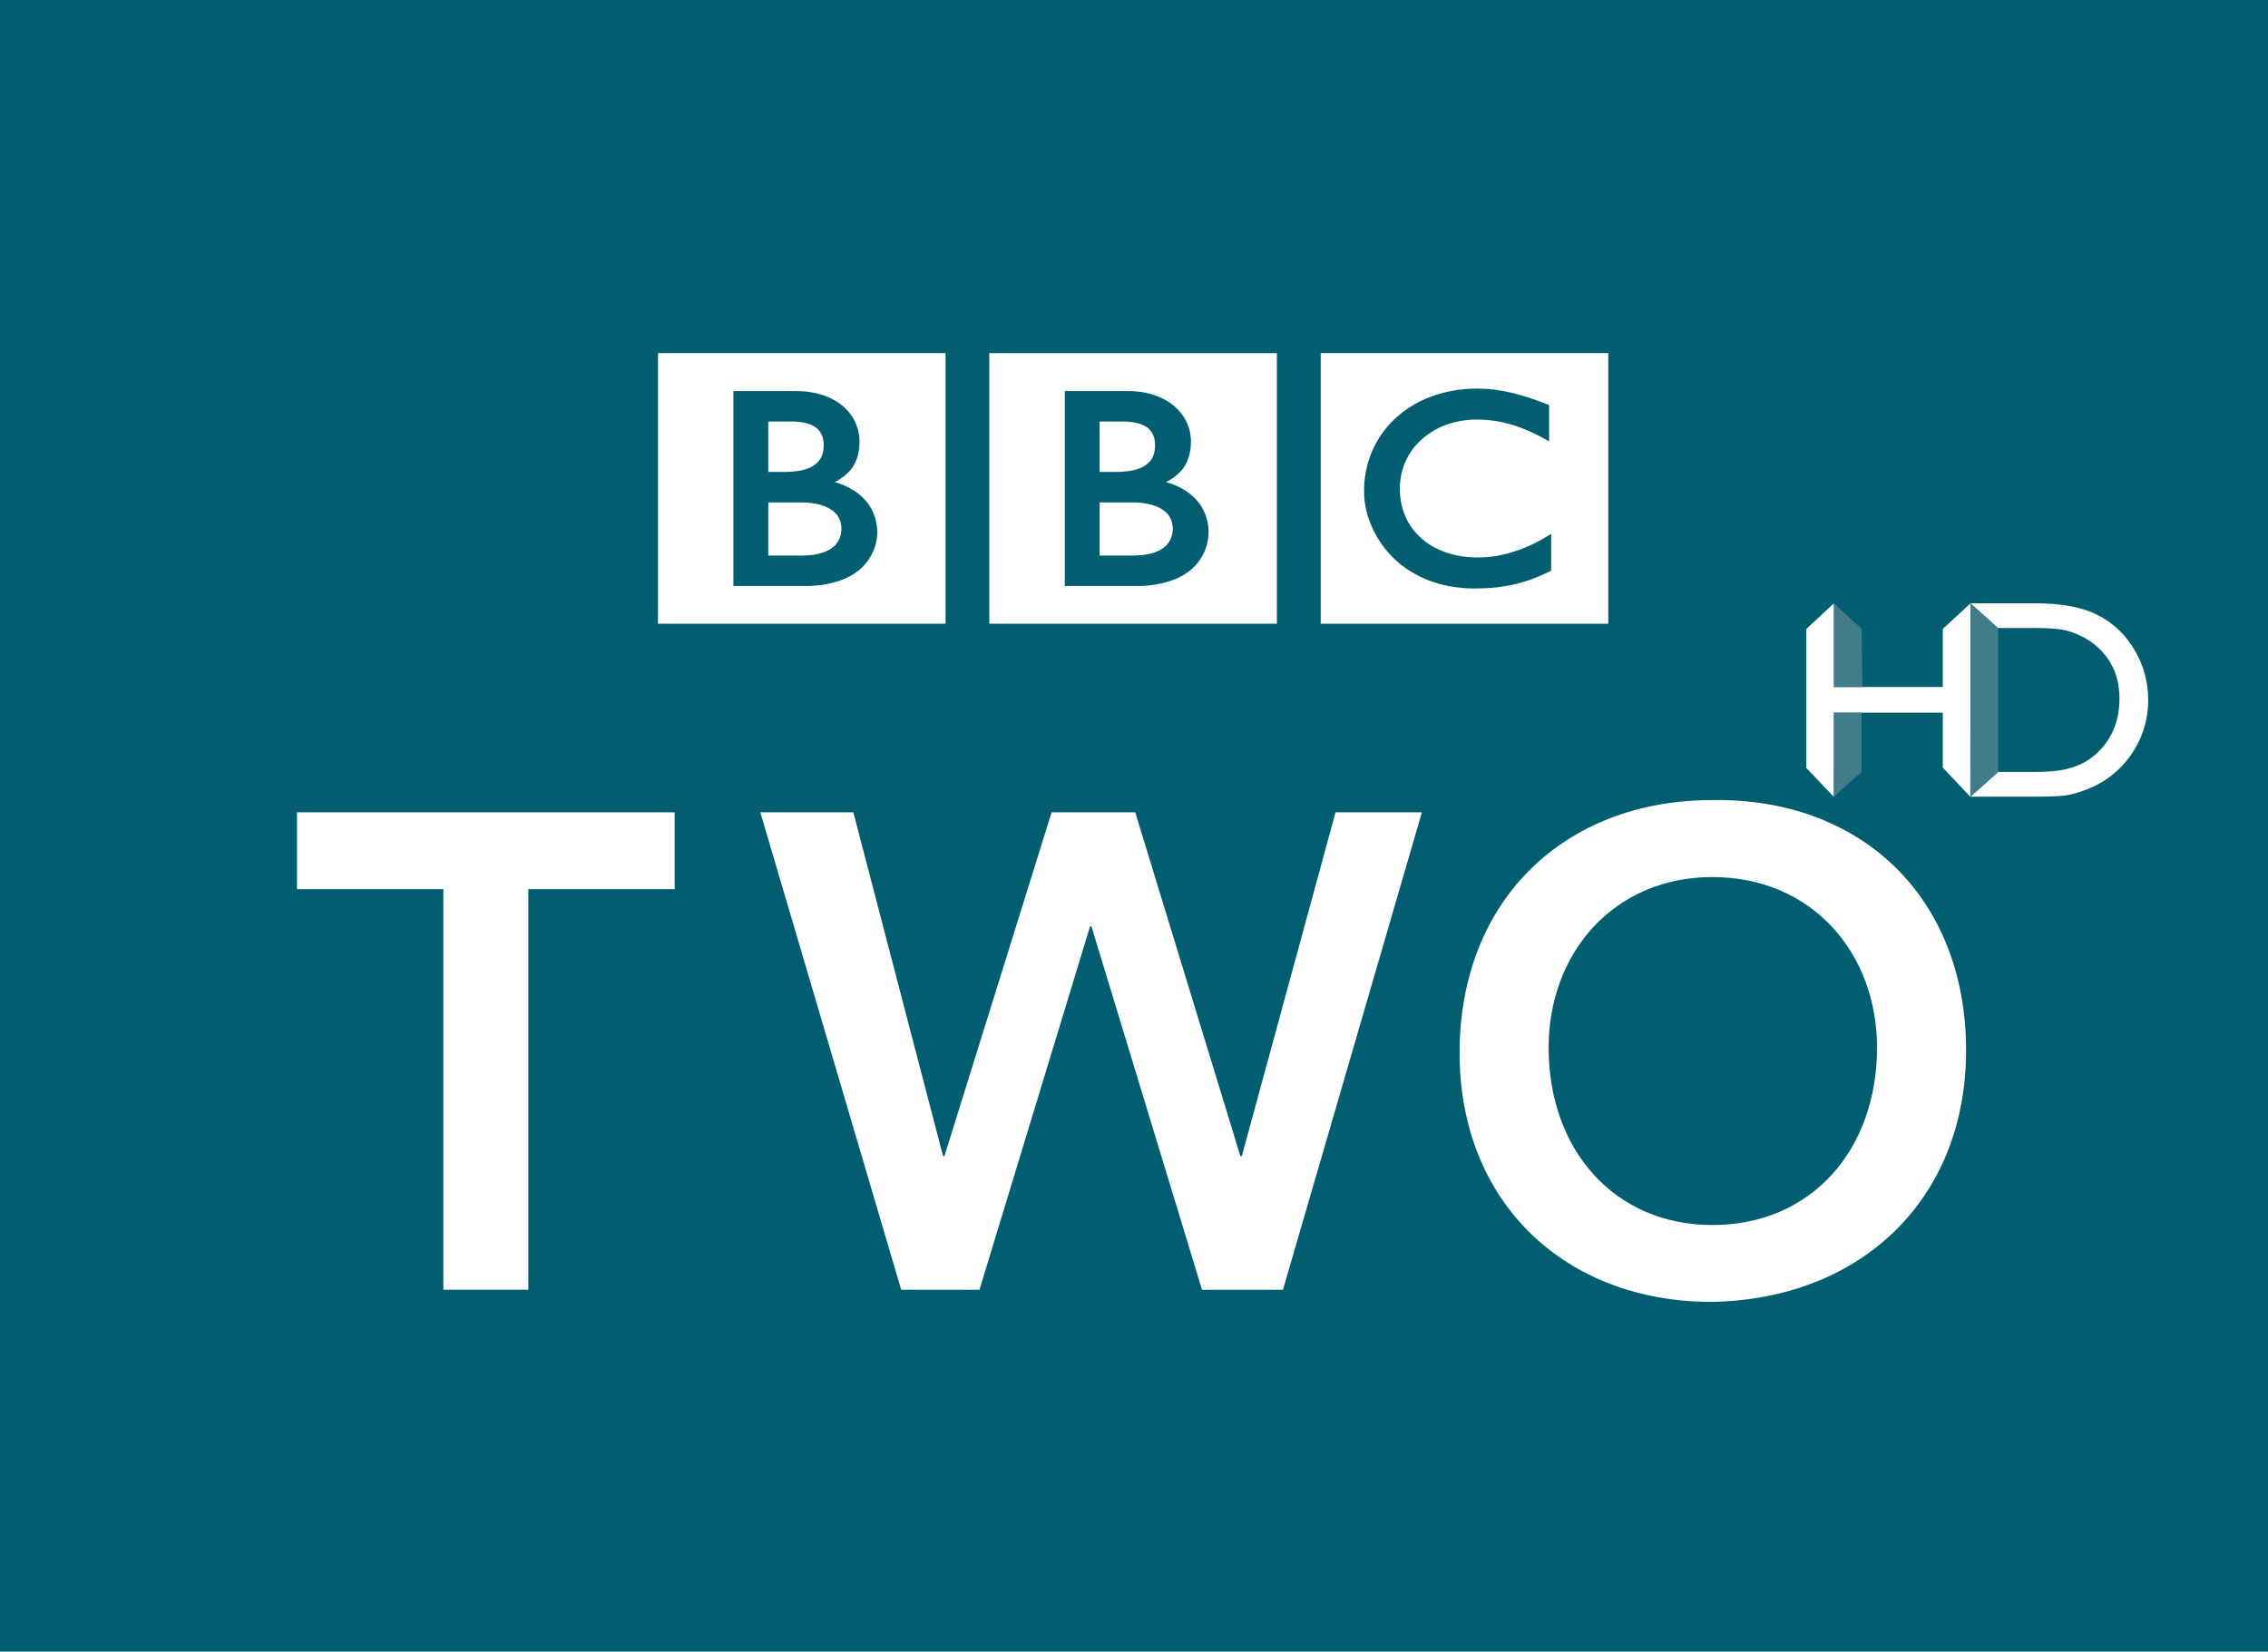
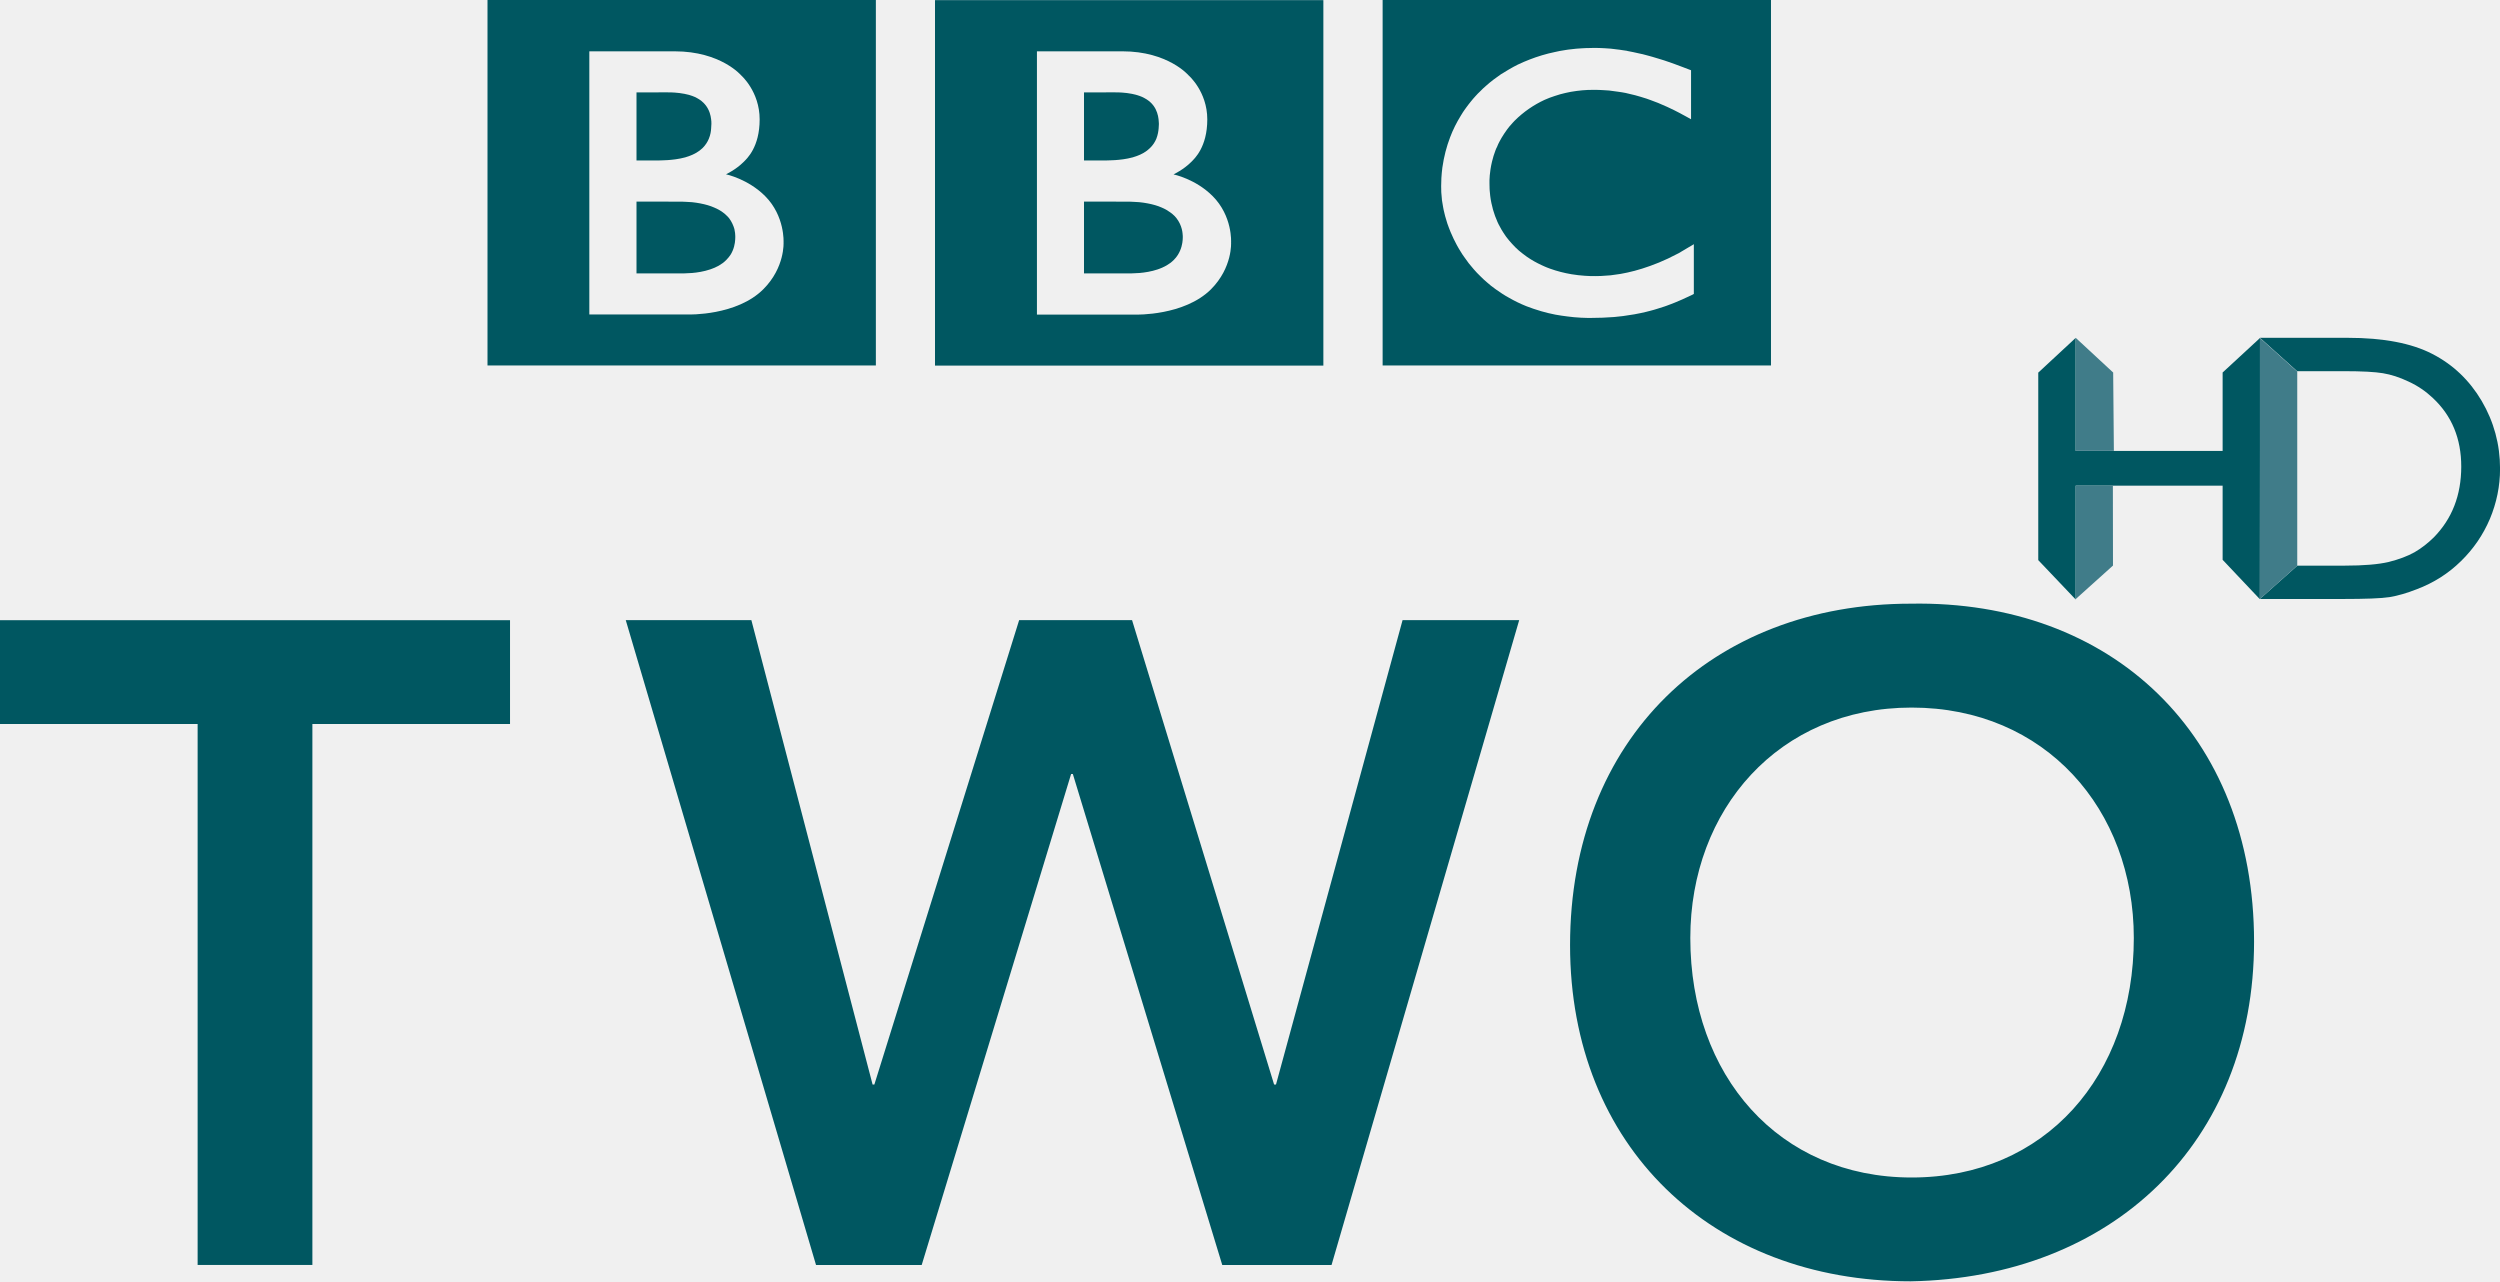
- <svg xmlns="http://www.w3.org/2000/svg" version="1.0" width="200" height="145.645" id="svg2">
-   <defs id="defs29">
-     <style type="text/css" id="style6" />
-   </defs>
-   <g transform="matrix(1,0,0,-1,235.9184,-361.5152)" id="g27219" />
-   <g transform="translate(-4.1225506e-6,-4.6160527e-5)" id="g3090">
-     <g transform="matrix(7.157684,0,0,7.157684,-191.352,-5982.97)" id="g2311">
-       <g transform="matrix(1,0,0,-1,26.73379,856.2288)" id="g27221">
-         <path d="m 0,0 0,20.348 27.942,0 0,-20.348" id="path27223" style="fill:#005e70;fill-rule:nonzero;stroke:none" />
-       </g>
-       <g transform="matrix(1,0,0,-1,-137.7769,1513.312)" id="g27225">
-         <path d="m 180.782,673.081 3.543,0 0,-3.334 -3.543,0 0,3.334 z m 2.232,-0.464 c -0.016,0.002 -0.032,0.005 -0.048,0.007 l -0.019,0.003 c -0.027,0.004 -0.055,0.007 -0.082,0.01 -0.019,0.001 -0.038,0.003 -0.057,0.004 -0.033,0.002 -0.067,0.003 -0.098,0.003 -0.015,0 -0.024,0 -0.038,-10e-4 -0.026,0 -0.052,-10e-4 -0.078,-0.003 -0.015,-10e-4 -0.029,-0.002 -0.044,-0.003 -0.021,-0.002 -0.042,-0.004 -0.062,-0.007 l -0.017,-0.002 -0.019,-0.003 -0.024,-0.004 c -0.01,-0.002 -0.02,-0.003 -0.03,-0.005 -0.014,-0.003 -0.028,-0.006 -0.042,-0.009 -0.083,-0.017 -0.161,-0.041 -0.233,-0.069 -0.037,-0.014 -0.073,-0.03 -0.107,-0.046 -0.028,-0.014 -0.054,-0.028 -0.081,-0.044 -0.025,-0.014 -0.049,-0.029 -0.073,-0.044 -0.013,-0.009 -0.026,-0.018 -0.039,-0.028 -0.011,-0.008 -0.022,-0.016 -0.033,-0.024 -0.022,-0.017 -0.044,-0.035 -0.064,-0.053 -0.019,-0.016 -0.038,-0.034 -0.054,-0.051 -0.015,-0.014 -0.03,-0.029 -0.044,-0.045 -0.014,-0.016 -0.029,-0.032 -0.042,-0.049 -0.015,-0.018 -0.029,-0.037 -0.043,-0.056 -0.011,-0.014 -0.02,-0.029 -0.03,-0.043 -0.007,-0.01 -0.013,-0.02 -0.019,-0.031 -0.037,-0.06 -0.07,-0.125 -0.096,-0.194 -0.033,-0.086 -0.057,-0.178 -0.071,-0.277 -0.004,-0.031 -0.007,-0.062 -0.009,-0.095 -0.001,-0.024 -0.002,-0.049 -0.002,-0.075 0,-0.018 0,-0.037 0.001,-0.056 0.001,-0.019 0.003,-0.038 0.005,-0.057 l 0.001,-0.014 c 0.004,-0.022 0.007,-0.044 0.011,-0.066 0.002,-0.009 0.003,-0.017 0.005,-0.026 0.004,-0.018 0.009,-0.036 0.013,-0.054 0.007,-0.023 0.013,-0.045 0.02,-0.067 0.01,-0.027 0.019,-0.054 0.03,-0.079 0.017,-0.041 0.036,-0.08 0.056,-0.117 0.012,-0.022 0.024,-0.043 0.037,-0.063 0.01,-0.017 0.02,-0.032 0.031,-0.047 0.014,-0.02 0.028,-0.04 0.042,-0.058 0.015,-0.019 0.031,-0.038 0.046,-0.055 0.019,-0.022 0.037,-0.041 0.056,-0.059 l 0.01,-0.01 c 0.015,-0.015 0.032,-0.031 0.051,-0.047 0.013,-0.011 0.026,-0.023 0.04,-0.034 0.014,-0.01 0.028,-0.022 0.043,-0.032 0.018,-0.013 0.037,-0.026 0.057,-0.039 0.021,-0.014 0.043,-0.027 0.067,-0.04 0.047,-0.027 0.098,-0.052 0.155,-0.075 0.021,-0.008 0.043,-0.016 0.066,-0.024 0.023,-0.008 0.046,-0.015 0.07,-0.022 0.04,-0.012 0.083,-0.022 0.128,-0.031 0.037,-0.007 0.074,-0.012 0.113,-0.017 0.039,-0.005 0.079,-0.009 0.121,-0.011 0.02,-10e-4 0.04,-10e-4 0.061,-0.002 0.01,0 0.02,0 0.029,0 0.075,0 0.143,0.003 0.208,0.008 l 0.012,0.001 c 0.025,0.003 0.05,0.005 0.074,0.008 0.036,0.005 0.071,0.01 0.104,0.016 0.021,0.004 0.041,0.008 0.061,0.012 0.031,0.006 0.059,0.014 0.087,0.021 0.021,0.005 0.04,0.011 0.059,0.017 0.023,0.007 0.045,0.014 0.066,0.021 l 0.02,0.007 c 0.01,0.004 0.024,0.009 0.04,0.015 0.021,0.008 0.047,0.018 0.076,0.031 0.018,0.007 0.037,0.016 0.056,0.025 0.017,0.008 0.036,0.016 0.054,0.025 0.007,0.004 0.015,0.008 0.023,0.012 l 0,0.454 c -0.005,-0.003 -0.011,-0.006 -0.016,-0.01 l -0.031,-0.018 c -0.032,-0.019 -0.061,-0.037 -0.091,-0.054 -0.034,-0.017 -0.066,-0.034 -0.098,-0.049 -0.056,-0.026 -0.11,-0.049 -0.162,-0.067 -0.099,-0.036 -0.19,-0.059 -0.27,-0.073 -0.01,-10e-4 -0.019,-0.003 -0.028,-0.004 -0.023,-0.004 -0.044,-0.006 -0.064,-0.009 -0.032,-0.003 -0.061,-0.005 -0.088,-0.006 -0.017,-10e-4 -0.034,-10e-4 -0.048,-10e-4 -0.033,0 -0.066,0 -0.099,0.003 -0.04,0.003 -0.08,0.007 -0.121,0.014 -0.066,0.011 -0.132,0.028 -0.196,0.051 -0.01,0.004 -0.02,0.008 -0.029,0.011 -0.006,0.003 -0.012,0.005 -0.019,0.008 -0.01,0.004 -0.021,0.009 -0.031,0.014 -0.022,0.01 -0.044,0.022 -0.066,0.034 -0.01,0.006 -0.021,0.012 -0.032,0.019 -0.011,0.007 -0.022,0.014 -0.032,0.021 -0.013,0.009 -0.026,0.019 -0.039,0.029 -0.012,0.01 -0.025,0.02 -0.036,0.029 l -0.015,0.014 -0.007,0.007 -0.005,0.004 -0.005,0.005 c -0.021,0.021 -0.039,0.041 -0.057,0.062 -0.009,0.011 -0.018,0.023 -0.027,0.034 -0.008,0.012 -0.016,0.023 -0.023,0.034 -0.007,0.011 -0.014,0.022 -0.02,0.032 -0.009,0.016 -0.018,0.033 -0.026,0.048 -0.007,0.014 -0.013,0.027 -0.018,0.041 -0.01,0.023 -0.019,0.046 -0.025,0.068 -0.006,0.017 -0.011,0.034 -0.014,0.05 -0.013,0.048 -0.019,0.091 -0.022,0.128 -0.002,0.014 -0.002,0.027 -0.003,0.039 -0.001,0.019 -0.001,0.034 -0.001,0.047 0,0.008 0,0.018 0,0.029 0.001,0.026 0.003,0.059 0.009,0.097 0.003,0.022 0.008,0.046 0.014,0.072 0.004,0.017 0.009,0.034 0.014,0.052 0.005,0.016 0.011,0.033 0.017,0.049 0.004,0.012 0.009,0.023 0.015,0.034 0.006,0.016 0.013,0.031 0.021,0.046 0.006,0.012 0.013,0.024 0.02,0.036 0.015,0.025 0.032,0.051 0.051,0.077 0.007,0.009 0.014,0.018 0.021,0.027 0.01,0.012 0.02,0.023 0.031,0.035 0.005,0.006 0.01,0.012 0.016,0.017 0.084,0.084 0.177,0.146 0.274,0.191 0.015,0.006 0.031,0.012 0.046,0.019 0.016,0.006 0.031,0.011 0.046,0.016 0.017,0.006 0.035,0.011 0.051,0.016 0.016,0.004 0.032,0.008 0.048,0.012 0.016,0.004 0.032,0.007 0.048,0.01 0.018,0.003 0.035,0.006 0.052,0.008 0.018,0.002 0.036,0.004 0.053,0.006 0.033,0.003 0.066,0.004 0.097,0.004 0.011,0 0.021,0 0.032,0 0.024,-10e-4 0.046,-10e-4 0.069,-0.003 0.016,-10e-4 0.031,-0.002 0.046,-0.003 0.028,-0.003 0.056,-0.007 0.082,-0.011 0.024,-0.003 0.046,-0.007 0.068,-0.011 0.032,-0.007 0.062,-0.014 0.088,-0.021 0.018,-0.005 0.034,-0.01 0.049,-0.014 0.022,-0.006 0.041,-0.012 0.055,-0.017 0.025,-0.009 0.039,-0.014 0.039,-0.014 0.022,-0.008 0.044,-0.017 0.066,-0.025 0.029,-0.012 0.056,-0.025 0.083,-0.036 0.022,-0.011 0.043,-0.021 0.063,-0.03 0.016,-0.008 0.031,-0.016 0.045,-0.023 0.025,-0.014 0.046,-0.025 0.063,-0.034 l 0.047,-0.026 0,0.447 c 0,0 -0.028,0.011 -0.076,0.029 -0.022,0.009 -0.047,0.018 -0.075,0.028 -0.016,0.006 -0.033,0.012 -0.051,0.018 -0.014,0.004 -0.028,0.01 -0.044,0.015 -0.016,0.005 -0.034,0.011 -0.052,0.016 -0.013,0.004 -0.027,0.009 -0.04,0.012 l -0.013,0.004 c -0.013,0.003 -0.026,0.007 -0.04,0.011 -0.016,0.004 -0.033,0.009 -0.049,0.013 -0.011,0.002 -0.022,0.005 -0.032,0.007 -0.019,0.004 -0.036,0.008 -0.054,0.012 -0.019,0.004 -0.038,0.007 -0.056,0.011" id="path27227" style="fill:#ffffff;fill-rule:nonzero;stroke:none" />
-         <g transform="translate(178.0587,671.2418)" id="g27229">
-           <path d="m 0,0 0,-0.655 0.425,0 c 0,0 0.009,0 0.023,0.001 0.014,0 0.034,0.001 0.059,0.003 0.046,0.004 0.107,0.013 0.166,0.033 0.053,0.018 0.105,0.045 0.145,0.085 0.015,0.015 0.028,0.031 0.038,0.047 0.033,0.052 0.042,0.106 0.044,0.136 0.001,0.013 0.001,0.021 0.001,0.021 0,0 0,0.006 0,0.016 C 0.9,-0.3 0.899,-0.276 0.892,-0.25 0.884,-0.219 0.869,-0.183 0.842,-0.149 0.837,-0.143 0.832,-0.137 0.826,-0.131 0.814,-0.119 0.801,-0.108 0.787,-0.098 0.764,-0.081 0.738,-0.066 0.709,-0.054 0.671,-0.037 0.628,-0.025 0.581,-0.016 0.557,-0.011 0.531,-0.008 0.505,-0.005 0.489,-0.004 0.473,-0.003 0.456,-0.002 0.442,-0.001 0.426,0 0.412,0 L 0,0 z" id="path27231" style="fill:#ffffff;fill-rule:nonzero;stroke:none" />
-         </g>
-         <g transform="translate(178.0587,672.238)" id="g27233">
-           <path d="m 0,0 0,-0.621 0.206,0 c 0,0 0.014,0 0.032,0.001 0.014,0 0.031,0.001 0.046,0.002 0.043,0.003 0.101,0.009 0.16,0.025 0.011,0.003 0.023,0.007 0.034,0.011 0.046,0.016 0.09,0.04 0.124,0.074 0.028,0.027 0.046,0.056 0.058,0.085 0.014,0.036 0.019,0.07 0.021,0.094 0.002,0.022 0.002,0.035 0.002,0.035 0,0 0.001,0.01 -0.001,0.027 -0.001,0.027 -0.007,0.071 -0.028,0.113 -0.01,0.02 -0.024,0.04 -0.043,0.059 -0.023,0.023 -0.052,0.04 -0.082,0.054 -0.058,0.025 -0.124,0.035 -0.18,0.039 C 0.325,0 0.303,0 0.284,0 L 0,0 z" id="path27235" style="fill:#ffffff;fill-rule:nonzero;stroke:none" />
-         </g>
-         <g transform="translate(176.6991,673.0806)" id="g27237">
-           <path d="m 0,0 3.543,0 0,-3.334 L 0,-3.334 0,0 z m 0.93,-0.467 0,-2.402 0.903,0 c 0,0 0.441,-0.012 0.685,0.231 0.198,0.199 0.183,0.428 0.183,0.428 0,0 0.015,0.239 -0.169,0.423 -0.156,0.156 -0.356,0.197 -0.356,0.197 0,0 0.091,0.043 0.16,0.112 0.032,0.032 0.148,0.137 0.148,0.39 0,0.254 -0.17,0.401 -0.17,0.401 0,0 -0.186,0.22 -0.605,0.22 l -0.779,0 z" id="path27239" style="fill:#ffffff;fill-rule:nonzero;stroke:none" />
-         </g>
-         <g transform="translate(173.9759,671.2418)" id="g27241">
-           <path d="m 0,0 0,-0.655 0.426,0 c 0,0 0.008,0 0.022,0.001 0.014,0 0.034,0.001 0.059,0.003 0.047,0.004 0.107,0.013 0.166,0.033 0.054,0.018 0.106,0.045 0.145,0.085 0.015,0.015 0.028,0.031 0.039,0.047 0.033,0.052 0.041,0.106 0.043,0.136 0.001,0.013 0.001,0.021 0.001,0.021 0,0 0,0.006 0,0.016 0,0.013 -0.002,0.037 -0.008,0.063 -0.009,0.031 -0.024,0.067 -0.05,0.101 -0.005,0.006 -0.011,0.012 -0.017,0.018 -0.012,0.012 -0.024,0.023 -0.038,0.033 -0.023,0.017 -0.05,0.032 -0.079,0.044 -0.038,0.017 -0.081,0.029 -0.128,0.038 -0.024,0.005 -0.049,0.008 -0.075,0.011 -0.017,0.001 -0.033,0.002 -0.05,0.003 C 0.442,-0.001 0.426,0 0.411,0 L 0,0 z" id="path27243" style="fill:#ffffff;fill-rule:nonzero;stroke:none" />
-         </g>
-         <g transform="translate(173.9759,672.238)" id="g27245">
-           <path d="m 0,0 0,-0.621 0.206,0 c 0,0 0.014,0 0.032,0.001 0.014,0 0.031,0.001 0.046,0.002 0.043,0.003 0.101,0.009 0.16,0.025 0.011,0.003 0.023,0.007 0.034,0.011 0.046,0.016 0.09,0.04 0.125,0.074 0.027,0.027 0.045,0.056 0.057,0.085 0.015,0.036 0.02,0.07 0.021,0.094 0.002,0.022 0.002,0.035 0.002,0.035 0,0 0.001,0.01 0,0.027 -0.002,0.027 -0.007,0.071 -0.029,0.113 -0.01,0.02 -0.024,0.04 -0.043,0.059 C 0.588,-0.072 0.56,-0.055 0.53,-0.041 0.472,-0.016 0.405,-0.006 0.349,-0.002 0.325,0 0.303,0 0.284,0 L 0,0 z" id="path27247" style="fill:#ffffff;fill-rule:nonzero;stroke:none" />
-         </g>
-         <path d="m 172.617,673.081 3.543,0 0,-3.334 -3.543,0 0,3.334 z m 0.929,-0.468 0,-2.401 0.904,0 c 0,0 0.441,-0.013 0.684,0.231 0.198,0.198 0.184,0.427 0.184,0.427 0,0 0.014,0.24 -0.169,0.423 -0.156,0.156 -0.356,0.198 -0.356,0.198 0,0 0.09,0.042 0.16,0.112 0.032,0.032 0.147,0.136 0.147,0.389 0,0.255 -0.169,0.402 -0.169,0.402 0,0 -0.186,0.219 -0.605,0.219 l -0.78,0 z" id="path27249" style="fill:#ffffff;fill-rule:nonzero;stroke:none" />
-         <g transform="translate(169.9727,666.4764)" id="g27251">
-           <path d="m 0,0 -1.803,0 0,0.947 4.653,0 0,-0.947 -1.803,0 0,-4.935 L 0,-4.935 0,0 z" id="path27253" style="fill:#ffffff;fill-rule:nonzero;stroke:none" />
-         </g>
-         <g transform="translate(173.8777,667.4236)" id="g27255">
-           <path d="m 0,0 1.146,0 1.106,-4.237 0.016,0 1.321,4.237 1.03,0 1.296,-4.237 0.017,0 L 7.087,0 8.151,0 6.439,-5.883 l -0.997,0 -1.363,4.479 -0.016,0 -1.363,-4.479 -0.964,0 L 0,0 z" id="path27257" style="fill:#ffffff;fill-rule:nonzero;stroke:none" />
-         </g>
-         <g transform="translate(185.6089,662.3387)" id="g27259">
-           <path d="M 0,0 C 1.221,0 2.027,0.93 2.027,2.185 2.027,3.356 1.221,4.287 0,4.287 -1.213,4.287 -2.019,3.356 -2.019,2.185 -2.019,0.93 -1.213,0 0,0 m -0.008,5.235 c 1.836,0.033 3.132,-1.197 3.132,-3.083 0,-1.837 -1.296,-3.066 -3.132,-3.099 -1.812,0 -3.108,1.229 -3.108,3.066 0,1.886 1.296,3.116 3.108,3.116" id="path27261" style="fill:#ffffff;fill-rule:nonzero;stroke:none" />
-         </g>
-       </g>
-     </g>
-     <g transform="matrix(0.3477347,0,0,0.3477347,-170.4708,-394.2507)" id="layer1-7" style="fill-rule:evenodd">
-       <g transform="matrix(1.573071,0,0,1.573071,588.0229,-385.2045)" id="g2890">
-         <path d="m 251.029,1066.998 4.473,-4.13 -0.028,31.192 -4.445,-4.704 0,-8.848 -17.542,0 0,13.587 -4.466,-4.697 0,-22.386 4.466,-4.144 0,13.496 17.542,0 0,-9.366 z" id="path15603" style="fill:#ffffff;fill-rule:nonzero;stroke:none" />
-         <path d="m 255.474,1094.046 0,0 4.473,-3.983 5.684,0 c 2.233,0 3.969,-0.147 5.208,-0.434 1.246,-0.315 2.268,-0.7 3.094,-1.162 0.833,-0.483 1.582,-1.071 2.275,-1.75 2.205,-2.233 3.304,-5.061 3.304,-8.477 0,-3.353 -1.134,-6.083 -3.395,-8.19 -0.833,-0.791 -1.792,-1.449 -2.884,-1.953 -1.071,-0.511 -2.093,-0.84 -3.066,-1.001 -0.959,-0.161 -2.513,-0.245 -4.669,-0.245 l -5.579,0 -4.431,-3.983 10.486,0 c 4.242,0 7.609,0.644 10.073,1.918 2.478,1.274 4.445,3.143 5.908,5.621 1.449,2.471 2.191,5.166 2.191,8.092 0,2.079 -0.413,4.074 -1.211,5.985 -0.812,1.904 -1.96,3.584 -3.444,5.033 -1.512,1.491 -3.283,2.611 -5.292,3.367 -1.176,0.462 -2.268,0.777 -3.241,0.938 -0.98,0.154 -2.863,0.224 -5.642,0.224 l -9.842,0 9.842,0 c 2.779,0 4.662,-0.07 5.642,-0.224 0.973,-0.161 2.065,-0.476 3.241,-0.938 2.009,-0.756 3.78,-1.876 5.292,-3.367 1.484,-1.449 2.632,-3.129 3.444,-5.033 0.798,-1.911 1.211,-3.906 1.211,-5.985 0,-2.926 -0.742,-5.621 -2.191,-8.092 -1.463,-2.478 -3.43,-4.347 -5.908,-5.621 -2.464,-1.274 -5.831,-1.918 -10.073,-1.918 l -10.486,0 4.431,3.983 5.579,0 c 2.156,0 3.71,0.084 4.669,0.245 0.973,0.161 1.995,0.49 3.066,1.001 1.092,0.504 2.051,1.162 2.884,1.953 2.261,2.107 3.395,4.837 3.395,8.19 0,3.416 -1.099,6.244 -3.304,8.477 -0.693,0.679 -1.442,1.267 -2.275,1.75 -0.826,0.462 -1.848,0.847 -3.094,1.162 -1.239,0.287 -2.975,0.434 -5.208,0.434 l -5.684,0 -4.473,3.983 z" id="path15607" style="fill:#ffffff;fill-rule:nonzero;stroke:none" />
-         <path d="m 255.474,1094.046 4.473,-3.983 5.684,0 c 2.233,0 3.969,-0.147 5.208,-0.434 1.246,-0.315 2.268,-0.7 3.094,-1.162 0.833,-0.483 1.582,-1.071 2.275,-1.75 2.205,-2.233 3.304,-5.061 3.304,-8.477 0,-3.353 -1.134,-6.083 -3.395,-8.19 -0.833,-0.791 -1.792,-1.449 -2.884,-1.953 -1.071,-0.511 -2.093,-0.84 -3.066,-1.001 -0.959,-0.161 -2.513,-0.245 -4.669,-0.245 l -5.579,0 -4.431,-3.983 10.486,0 c 4.242,0 7.609,0.644 10.073,1.918 2.478,1.274 4.445,3.143 5.908,5.621 1.449,2.471 2.191,5.166 2.191,8.092 0,2.079 -0.413,4.074 -1.211,5.985 -0.812,1.904 -1.96,3.584 -3.444,5.033 -1.512,1.491 -3.283,2.611 -5.292,3.367 -1.176,0.462 -2.268,0.777 -3.241,0.938 -0.98,0.154 -2.863,0.224 -5.642,0.224 l -9.842,0 z" id="path15611" style="fill:#ffffff;fill-rule:nonzero;stroke:none" />
-         <path d="m 259.947,1066.88 -4.466,-4.011 0,31.178 4.466,-3.983 0,-9.555 0,-4.144 0,-9.485 z" id="path15615" style="fill:#407c89;fill-opacity:1;fill-rule:nonzero;stroke:none" />
-         <path d="m 233.48,1080.508 -0.014,13.566 4.473,-4.025 -0.014,-9.541 -4.445,0 z" id="path15619" style="fill:#407c89;fill-opacity:1;fill-rule:nonzero;stroke:none" />
-         <path d="m 238.044,1076.364 -0.084,-9.352 -4.473,-4.144 0,13.496 4.557,0 z" id="path15623" style="fill:#407c89;fill-opacity:1;fill-rule:nonzero;stroke:none" />
-       </g>
-     </g>
+ <svg xmlns="http://www.w3.org/2000/svg" width="200mm" height="102.51mm" version="1.1" viewBox="0 0 200 102.51">
+   <g transform="translate(-100.34 -196.73)">
+     <path d="m210.95 196.73h31.069v29.236h-31.069zm19.573 4.069c-0.14-0.018-0.281-0.044-0.421-0.061l-0.167-0.026c-0.237-0.035-0.482-0.061-0.719-0.088-0.167-9e-3 -0.333-0.026-0.5-0.035-0.289-0.018-0.588-0.026-0.859-0.026-0.132 0-0.21 0-0.333 9e-3 -0.228 0-0.456 9e-3 -0.684 0.026-0.132 9e-3 -0.254 0.018-0.386 0.026-0.184 0.018-0.368 0.035-0.544 0.061l-0.149 0.018-0.167 0.026-0.21 0.035c-0.088 0.018-0.175 0.026-0.263 0.044-0.123 0.026-0.246 0.053-0.368 0.079-0.728 0.149-1.412 0.36-2.043 0.605-0.324 0.123-0.64 0.263-0.938 0.403-0.246 0.123-0.474 0.246-0.71 0.386-0.219 0.123-0.43 0.254-0.64 0.386-0.114 0.079-0.228 0.158-0.342 0.246-0.097 0.07-0.193 0.14-0.289 0.21-0.193 0.149-0.386 0.307-0.561 0.465-0.167 0.14-0.333 0.298-0.474 0.447-0.132 0.123-0.263 0.254-0.386 0.395-0.123 0.14-0.254 0.281-0.368 0.43-0.132 0.158-0.254 0.324-0.377 0.491-0.097 0.123-0.175 0.254-0.263 0.377-0.061 0.088-0.114 0.175-0.167 0.272-0.324 0.526-0.614 1.096-0.842 1.701-0.289 0.754-0.5 1.561-0.623 2.429-0.035 0.272-0.061 0.544-0.079 0.833-9e-3 0.21-0.018 0.43-0.018 0.658 0 0.158 0 0.324 9e-3 0.491 9e-3 0.167 0.026 0.333 0.044 0.5l9e-3 0.123c0.035 0.193 0.061 0.386 0.097 0.579 0.018 0.079 0.026 0.149 0.044 0.228 0.035 0.158 0.079 0.316 0.114 0.474 0.061 0.202 0.114 0.395 0.175 0.588 0.088 0.237 0.167 0.474 0.263 0.693 0.149 0.36 0.316 0.702 0.491 1.026 0.105 0.193 0.21 0.377 0.324 0.552 0.088 0.149 0.175 0.281 0.272 0.412 0.123 0.175 0.246 0.351 0.368 0.509 0.132 0.167 0.272 0.333 0.403 0.482 0.167 0.193 0.324 0.36 0.491 0.517l0.088 0.088c0.132 0.132 0.281 0.272 0.447 0.412 0.114 0.096 0.228 0.202 0.351 0.298 0.123 0.088 0.246 0.193 0.377 0.281 0.158 0.114 0.324 0.228 0.5 0.342 0.184 0.123 0.377 0.237 0.588 0.351 0.412 0.237 0.859 0.456 1.359 0.658 0.184 0.07 0.377 0.14 0.579 0.21 0.202 0.07 0.403 0.132 0.614 0.193 0.351 0.105 0.728 0.193 1.123 0.272 0.324 0.061 0.649 0.105 0.991 0.149 0.342 0.044 0.693 0.079 1.061 0.097 0.175 9e-3 0.351 9e-3 0.535 0.018h0.254c0.658 0 1.254-0.026 1.824-0.07l0.105-9e-3c0.219-0.026 0.438-0.044 0.649-0.07 0.316-0.044 0.623-0.088 0.912-0.14 0.184-0.035 0.36-0.07 0.535-0.105 0.272-0.053 0.517-0.123 0.763-0.184 0.184-0.044 0.351-0.097 0.517-0.149 0.202-0.061 0.395-0.123 0.579-0.184l0.175-0.061c0.088-0.035 0.21-0.079 0.351-0.132 0.184-0.07 0.412-0.158 0.666-0.272 0.158-0.061 0.324-0.14 0.491-0.219 0.149-0.07 0.316-0.14 0.474-0.219 0.061-0.035 0.132-0.07 0.202-0.105v-3.981c-0.044 0.026-0.097 0.053-0.14 0.088l-0.272 0.158c-0.281 0.167-0.535 0.324-0.798 0.474-0.298 0.149-0.579 0.298-0.859 0.43-0.491 0.228-0.965 0.43-1.421 0.588-0.868 0.316-1.666 0.517-2.368 0.64-0.088 9e-3 -0.167 0.026-0.246 0.035-0.202 0.035-0.386 0.053-0.561 0.079-0.281 0.026-0.535 0.044-0.772 0.053-0.149 9e-3 -0.298 9e-3 -0.421 9e-3 -0.289 0-0.579 0-0.868-0.026-0.351-0.026-0.702-0.061-1.061-0.123-0.579-0.097-1.157-0.246-1.719-0.447-0.088-0.035-0.175-0.07-0.254-0.097-0.053-0.026-0.105-0.044-0.167-0.07-0.088-0.035-0.184-0.079-0.272-0.123-0.193-0.088-0.386-0.193-0.579-0.298-0.088-0.053-0.184-0.105-0.281-0.167-0.096-0.061-0.193-0.123-0.281-0.184-0.114-0.079-0.228-0.167-0.342-0.254-0.105-0.088-0.219-0.175-0.316-0.254l-0.132-0.123-0.061-0.061-0.044-0.035-0.044-0.044c-0.184-0.184-0.342-0.36-0.5-0.544-0.079-0.097-0.158-0.202-0.237-0.298-0.07-0.105-0.14-0.202-0.202-0.298-0.061-0.097-0.123-0.193-0.175-0.281-0.079-0.14-0.158-0.289-0.228-0.421-0.061-0.123-0.114-0.237-0.158-0.36-0.088-0.202-0.167-0.403-0.219-0.596-0.053-0.149-0.097-0.298-0.123-0.438-0.114-0.421-0.167-0.798-0.193-1.123-0.018-0.123-0.018-0.237-0.026-0.342-9e-3 -0.167-9e-3 -0.298-9e-3 -0.412v-0.254c9e-3 -0.228 0.026-0.517 0.079-0.851 0.026-0.193 0.07-0.403 0.123-0.631 0.035-0.149 0.079-0.298 0.123-0.456 0.044-0.14 0.097-0.289 0.149-0.43 0.035-0.105 0.079-0.202 0.132-0.298 0.053-0.14 0.114-0.272 0.184-0.403 0.053-0.105 0.114-0.21 0.175-0.316 0.132-0.219 0.281-0.447 0.447-0.675 0.061-0.079 0.123-0.158 0.184-0.237 0.088-0.105 0.175-0.202 0.272-0.307 0.044-0.053 0.088-0.105 0.14-0.149 0.737-0.737 1.552-1.28 2.403-1.675 0.132-0.053 0.272-0.105 0.403-0.167 0.14-0.053 0.272-0.097 0.403-0.14 0.149-0.053 0.307-0.097 0.447-0.14 0.14-0.035 0.281-0.07 0.421-0.105 0.14-0.035 0.281-0.061 0.421-0.088 0.158-0.026 0.307-0.053 0.456-0.07 0.158-0.018 0.316-0.035 0.465-0.053 0.289-0.026 0.579-0.035 0.851-0.035h0.281c0.21 9e-3 0.403 9e-3 0.605 0.026 0.14 9e-3 0.272 0.018 0.403 0.026 0.246 0.026 0.491 0.061 0.719 0.097 0.21 0.026 0.403 0.061 0.596 0.097 0.281 0.061 0.544 0.123 0.772 0.184 0.158 0.044 0.298 0.088 0.43 0.123 0.193 0.053 0.36 0.105 0.482 0.149 0.219 0.079 0.342 0.123 0.342 0.123 0.193 0.07 0.386 0.149 0.579 0.219 0.254 0.105 0.491 0.219 0.728 0.316 0.193 0.097 0.377 0.184 0.552 0.263 0.14 0.07 0.272 0.14 0.395 0.202 0.219 0.123 0.403 0.219 0.552 0.298l0.412 0.228v-3.92s-0.246-0.097-0.666-0.254c-0.193-0.079-0.412-0.158-0.658-0.246-0.14-0.053-0.289-0.105-0.447-0.158-0.123-0.035-0.246-0.088-0.386-0.132-0.14-0.044-0.298-0.097-0.456-0.14-0.114-0.035-0.237-0.079-0.351-0.105l-0.114-0.035c-0.114-0.026-0.228-0.061-0.351-0.097-0.14-0.035-0.289-0.079-0.43-0.114-0.097-0.018-0.193-0.044-0.281-0.061-0.167-0.035-0.316-0.07-0.474-0.105-0.167-0.035-0.333-0.061-0.491-0.097" fill="#005761" stroke-width="4.63" />
+     <path d="m187.06 212.86v5.744h3.727s0.079 0 0.202-9e-3c0.123 0 0.298-9e-3 0.517-0.026 0.403-0.035 0.938-0.114 1.456-0.289 0.465-0.158 0.921-0.395 1.272-0.745 0.132-0.132 0.246-0.272 0.333-0.412 0.289-0.456 0.368-0.93 0.386-1.193 9e-3 -0.114 9e-3 -0.184 9e-3 -0.184v-0.14c-9e-3 -0.114-0.018-0.324-0.079-0.552-0.07-0.272-0.202-0.588-0.438-0.886-0.044-0.053-0.088-0.105-0.14-0.158-0.105-0.105-0.219-0.202-0.342-0.289-0.202-0.149-0.43-0.281-0.684-0.386-0.333-0.149-0.71-0.254-1.122-0.333-0.21-0.044-0.438-0.07-0.666-0.097-0.14-9e-3 -0.281-0.018-0.43-0.026-0.123-9e-3 -0.263-0.018-0.386-0.018z" fill="#005761" stroke-width="8.769" />
+     <path d="m187.06 204.12v5.446h1.806s0.123 0 0.281-9e-3c0.123 0 0.272-9e-3 0.403-0.018 0.377-0.026 0.886-0.079 1.403-0.219 0.097-0.026 0.202-0.061 0.298-0.097 0.403-0.14 0.789-0.351 1.087-0.649 0.246-0.237 0.403-0.491 0.509-0.745 0.123-0.316 0.167-0.614 0.184-0.824 0.018-0.193 0.018-0.307 0.018-0.307s9e-3 -0.088-9e-3 -0.237c-9e-3 -0.237-0.061-0.623-0.246-0.991-0.088-0.175-0.21-0.351-0.377-0.517-0.202-0.202-0.456-0.351-0.719-0.474-0.509-0.219-1.087-0.307-1.578-0.342-0.21-0.018-0.403-0.018-0.57-0.018z" fill="#005761" stroke-width="8.769" />
+     <path d="m175.14 196.74h31.069v29.236h-31.069zm8.155 4.095v21.063h7.919s3.867 0.105 6.007-2.026c1.736-1.745 1.605-3.753 1.605-3.753s0.132-2.096-1.482-3.709c-1.368-1.368-3.122-1.728-3.122-1.728s0.798-0.377 1.403-0.982c0.281-0.281 1.298-1.201 1.298-3.42 0-2.227-1.491-3.516-1.491-3.516s-1.631-1.929-5.305-1.929z" fill="#005761" stroke-width="8.769" />
+     <path d="m151.26 212.86v5.744h3.736s0.07 0 0.193-9e-3c0.123 0 0.298-9e-3 0.517-0.026 0.412-0.035 0.938-0.114 1.456-0.289 0.474-0.158 0.93-0.395 1.272-0.745 0.132-0.132 0.246-0.272 0.342-0.412 0.289-0.456 0.36-0.93 0.377-1.193 9e-3 -0.114 9e-3 -0.184 9e-3 -0.184v-0.14c0-0.114-0.018-0.324-0.07-0.552-0.079-0.272-0.21-0.588-0.438-0.886-0.044-0.053-0.097-0.105-0.149-0.158-0.105-0.105-0.21-0.202-0.333-0.289-0.202-0.149-0.438-0.281-0.693-0.386-0.333-0.149-0.71-0.254-1.122-0.333-0.21-0.044-0.43-0.07-0.658-0.097-0.149-9e-3 -0.289-0.018-0.438-0.026-0.123-9e-3 -0.263-0.018-0.395-0.018z" fill="#005761" stroke-width="8.769" />
+     <path d="m151.26 204.12v5.446h1.806s0.123 0 0.281-9e-3c0.123 0 0.272-9e-3 0.403-0.018 0.377-0.026 0.886-0.079 1.403-0.219 0.097-0.026 0.202-0.061 0.298-0.097 0.403-0.14 0.789-0.351 1.096-0.649 0.237-0.237 0.395-0.491 0.5-0.745 0.132-0.316 0.175-0.614 0.184-0.824 0.018-0.193 0.018-0.307 0.018-0.307s9e-3 -0.088 0-0.237c-0.018-0.237-0.061-0.623-0.254-0.991-0.088-0.175-0.21-0.351-0.377-0.517-0.202-0.202-0.447-0.351-0.71-0.474-0.509-0.219-1.096-0.307-1.587-0.342-0.21-0.018-0.403-0.018-0.57-0.018z" fill="#005761" stroke-width="8.769" />
+     <path d="m139.34 196.73h31.069v29.236h-31.069zm8.146 4.104v21.055h7.927s3.867 0.114 5.998-2.026c1.736-1.736 1.613-3.744 1.613-3.744s0.123-2.105-1.482-3.709c-1.368-1.368-3.122-1.736-3.122-1.736s0.789-0.368 1.403-0.982c0.281-0.281 1.289-1.193 1.289-3.411 0-2.236-1.482-3.525-1.482-3.525s-1.631-1.92-5.306-1.92z" fill="#005761" stroke-width="4.63" />
+     <path d="m116.15 254.65h-15.811v-8.304h40.803v8.304h-15.811v43.276h-9.181z" fill="#005761" stroke-width="8.769" />
+     <path d="m150.4 246.34h10.049l9.699 37.155h0.14l11.584-37.155h9.032l11.365 37.155h0.149l10.128-37.155h9.33l-15.013 51.589h-8.743l-11.952-39.277h-0.14l-11.952 39.277h-8.454z" fill="#005761" stroke-width="8.769" />
+     <path d="m253.27 290.93c10.707 0 17.775-8.155 17.775-19.161 0-10.269-7.068-18.433-17.775-18.433-10.637 0-17.705 8.164-17.705 18.433 0 11.005 7.068 19.161 17.705 19.161m-0.07-45.906c16.1-0.289 27.465 10.497 27.465 27.035 0 16.109-11.365 26.886-27.465 27.176-15.89 0-27.255-10.777-27.255-26.886 0-16.539 11.365-27.325 27.255-27.325" fill="#005761" stroke-width="8.769" />
+     <path d="m278.15 226.53 2.998-2.768-0.019 20.904-2.979-3.152v-5.93h-11.756v9.105l-2.993-3.148v-15.002l2.993-2.777v9.045h11.756z" fill="#005761" stroke-width="4.63" />
+     <path d="m281.13 244.65 2.998-2.669h3.809c1.496 0 2.66-0.099 3.49-0.291 0.835-0.211 1.52-0.469 2.074-0.779 0.558-0.324 1.06-0.718 1.525-1.173 1.478-1.496 2.214-3.392 2.214-5.681 0-2.247-0.76-4.077-2.275-5.489-0.558-0.53-1.201-0.971-1.933-1.309-0.718-0.342-1.403-0.563-2.055-0.671-0.643-0.108-1.684-0.164-3.129-0.164h-3.739l-2.97-2.669h7.027c2.843 0 5.099 0.432 6.751 1.285 1.661 0.854 2.979 2.106 3.959 3.767 0.971 1.656 1.468 3.462 1.468 5.423 0 1.393-0.277 2.73-0.812 4.011-0.544 1.276-1.313 2.402-2.308 3.373-1.013 0.999-2.2 1.75-3.546 2.256-0.788 0.31-1.52 0.521-2.172 0.629-0.657 0.103-1.919 0.15-3.781 0.15h-6.596 6.596c1.862 0 3.124-0.047 3.781-0.15 0.652-0.108 1.384-0.319 2.172-0.629 1.346-0.507 2.533-1.257 3.546-2.256 0.995-0.971 1.764-2.097 2.308-3.373 0.535-1.281 0.812-2.618 0.812-4.011 0-1.961-0.497-3.767-1.468-5.423-0.98-1.661-2.299-2.913-3.959-3.767-1.651-0.854-3.908-1.285-6.751-1.285h-7.027l2.97 2.669h3.739c1.445 0 2.486 0.056 3.129 0.164 0.652 0.108 1.337 0.328 2.055 0.671 0.732 0.338 1.375 0.779 1.933 1.309 1.515 1.412 2.275 3.242 2.275 5.489 0 2.289-0.737 4.184-2.214 5.681-0.464 0.455-0.966 0.849-1.525 1.173-0.554 0.31-1.238 0.568-2.074 0.779-0.83 0.192-1.994 0.291-3.49 0.291h-3.809z" fill="#fff" stroke-width="4.63" />
+     <path d="m281.13 244.65 2.998-2.669h3.809c1.496 0 2.66-0.099 3.49-0.291 0.835-0.211 1.52-0.469 2.074-0.779 0.558-0.324 1.06-0.718 1.525-1.173 1.478-1.496 2.214-3.392 2.214-5.681 0-2.247-0.76-4.077-2.275-5.489-0.558-0.53-1.201-0.971-1.933-1.309-0.718-0.342-1.403-0.563-2.055-0.671-0.643-0.108-1.684-0.164-3.129-0.164h-3.739l-2.97-2.669h7.027c2.843 0 5.099 0.432 6.751 1.285 1.661 0.854 2.979 2.106 3.959 3.767 0.971 1.656 1.468 3.462 1.468 5.423 0 1.393-0.277 2.73-0.812 4.011-0.544 1.276-1.313 2.402-2.308 3.373-1.013 0.999-2.2 1.75-3.546 2.256-0.788 0.31-1.52 0.521-2.172 0.629-0.657 0.103-1.919 0.15-3.781 0.15z" fill="#005761" stroke-width="4.63" />
+     <path d="m284.12 226.45-2.993-2.688v20.894l2.993-2.669v-9.181z" fill="#407c89" stroke-width="4.63" />
+     <path d="m266.39 235.58-9e-3 9.091 2.998-2.697-9e-3 -6.394z" fill="#407c89" stroke-width="4.63" />
+     <path d="m269.45 232.8-0.056-6.267-2.998-2.777v9.045z" fill="#407c89" stroke-width="4.63" />
  </g>
</svg>
